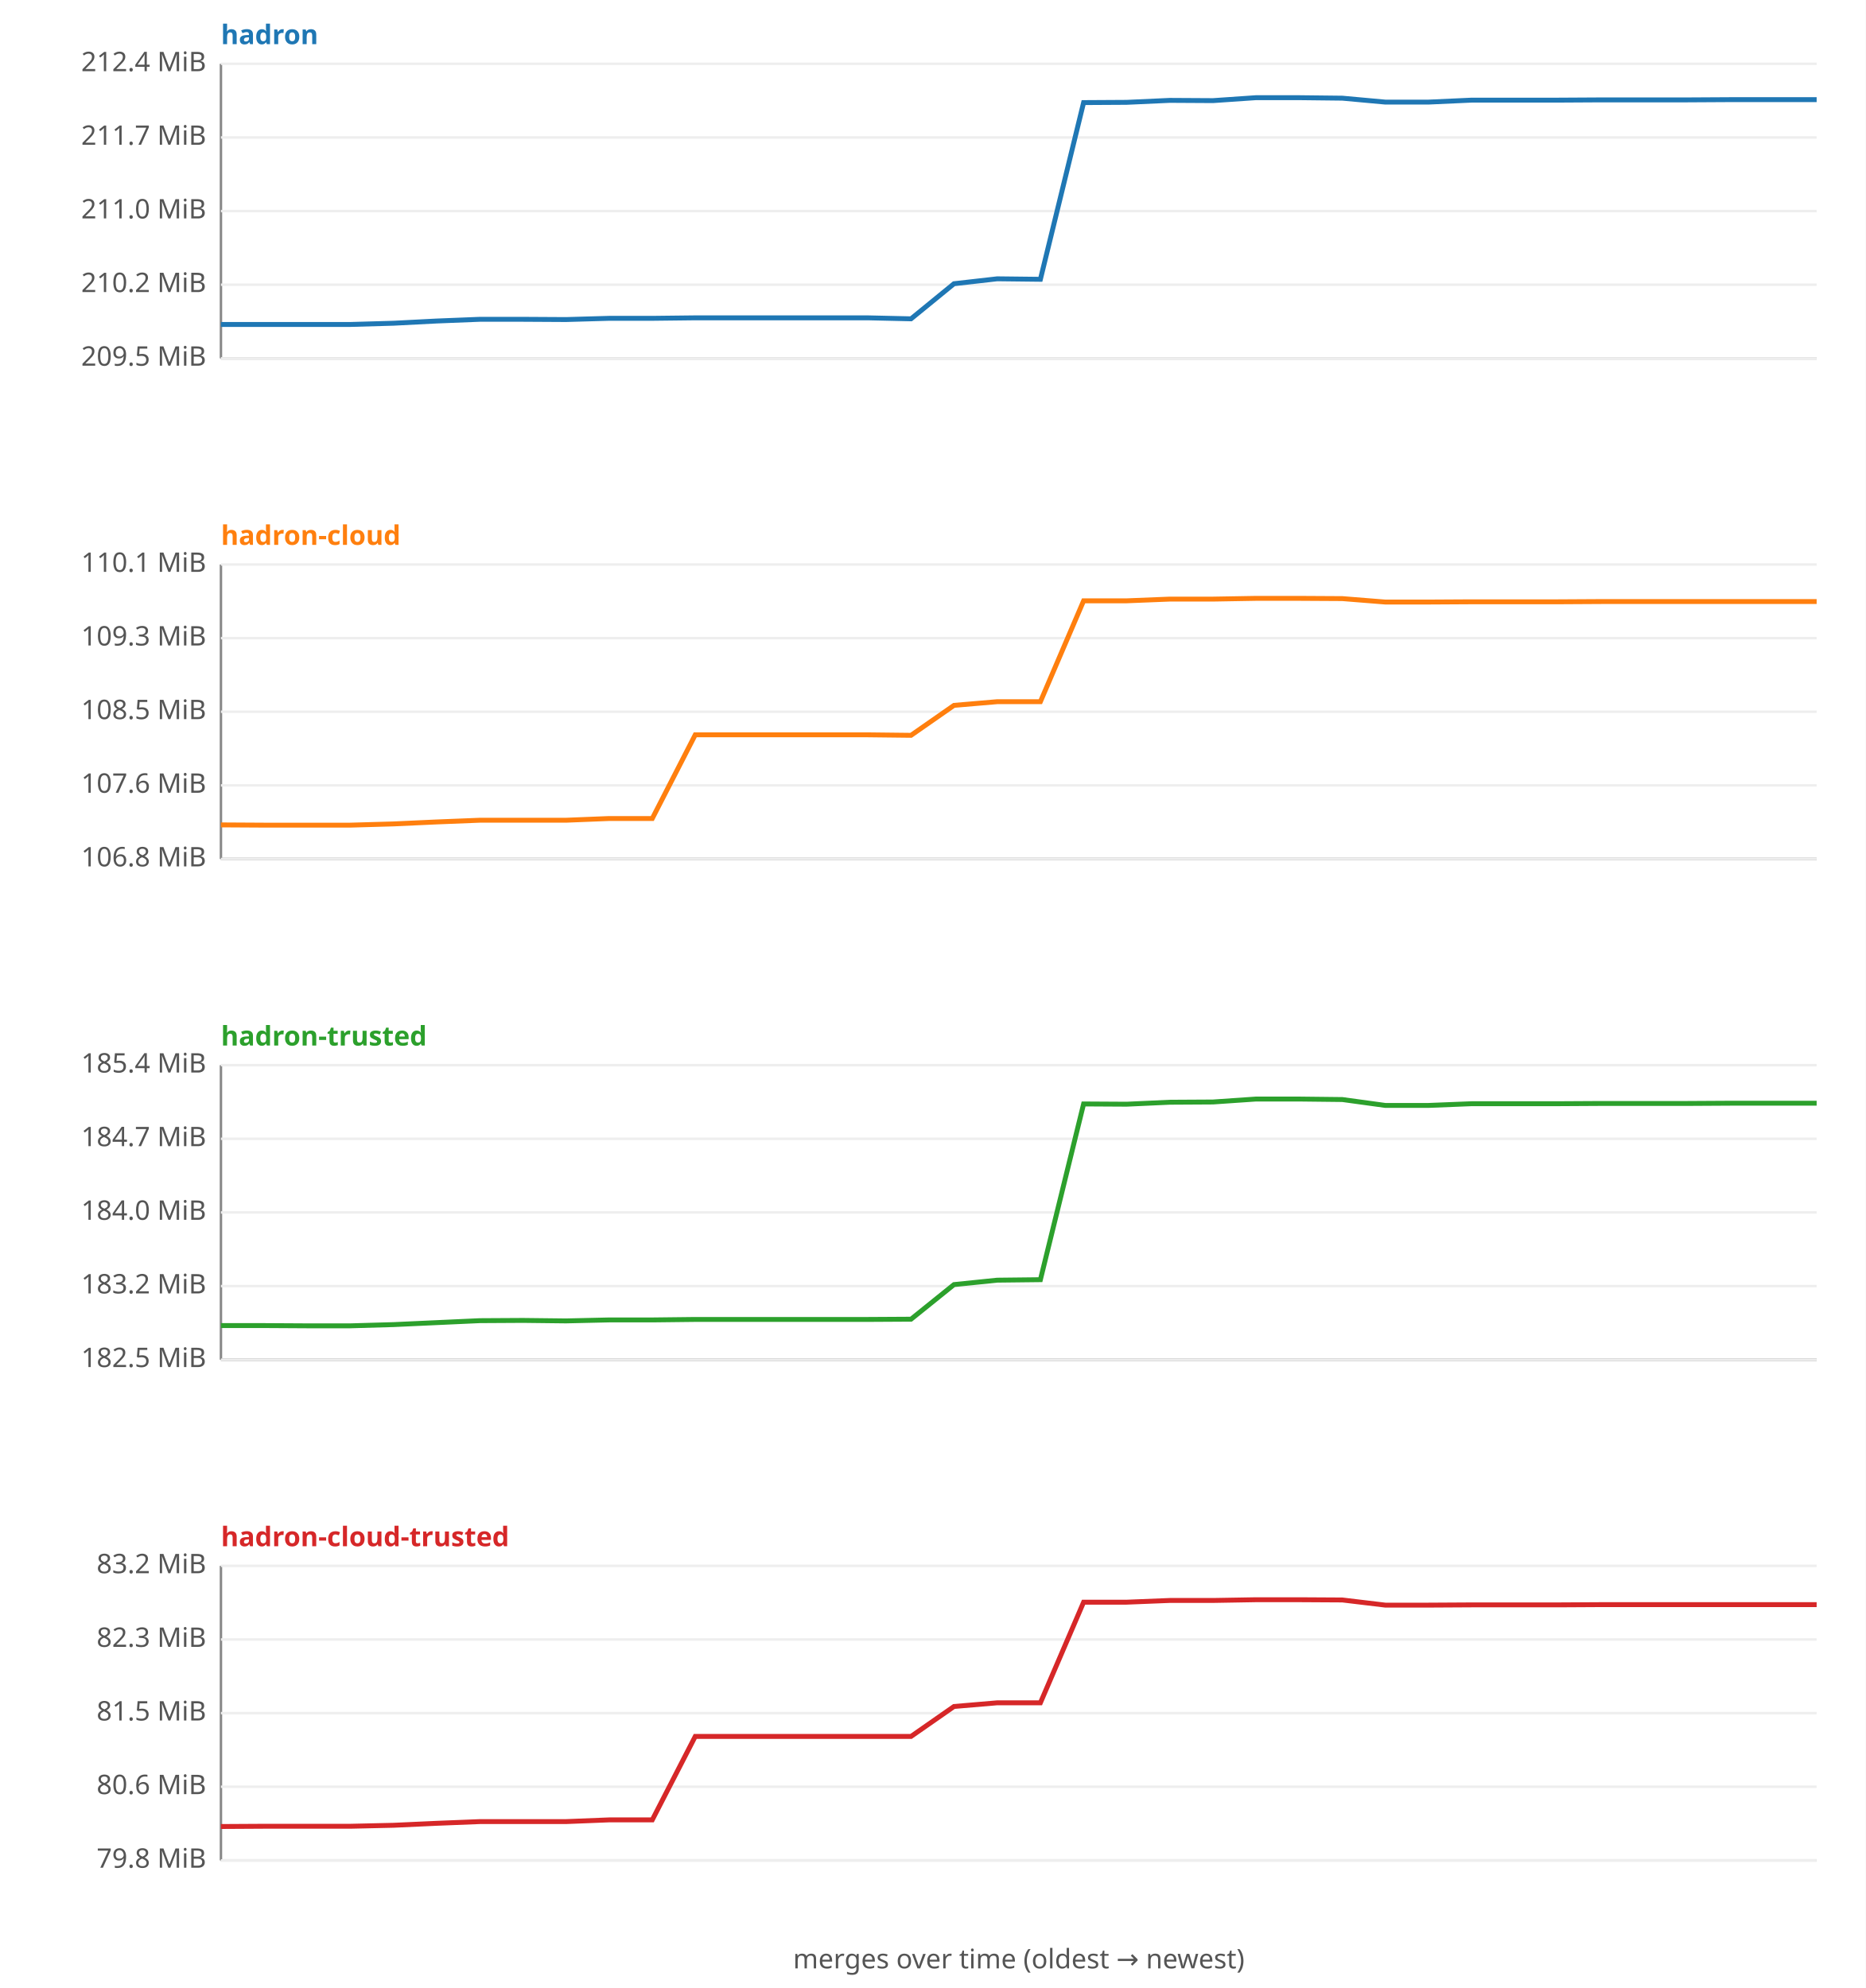
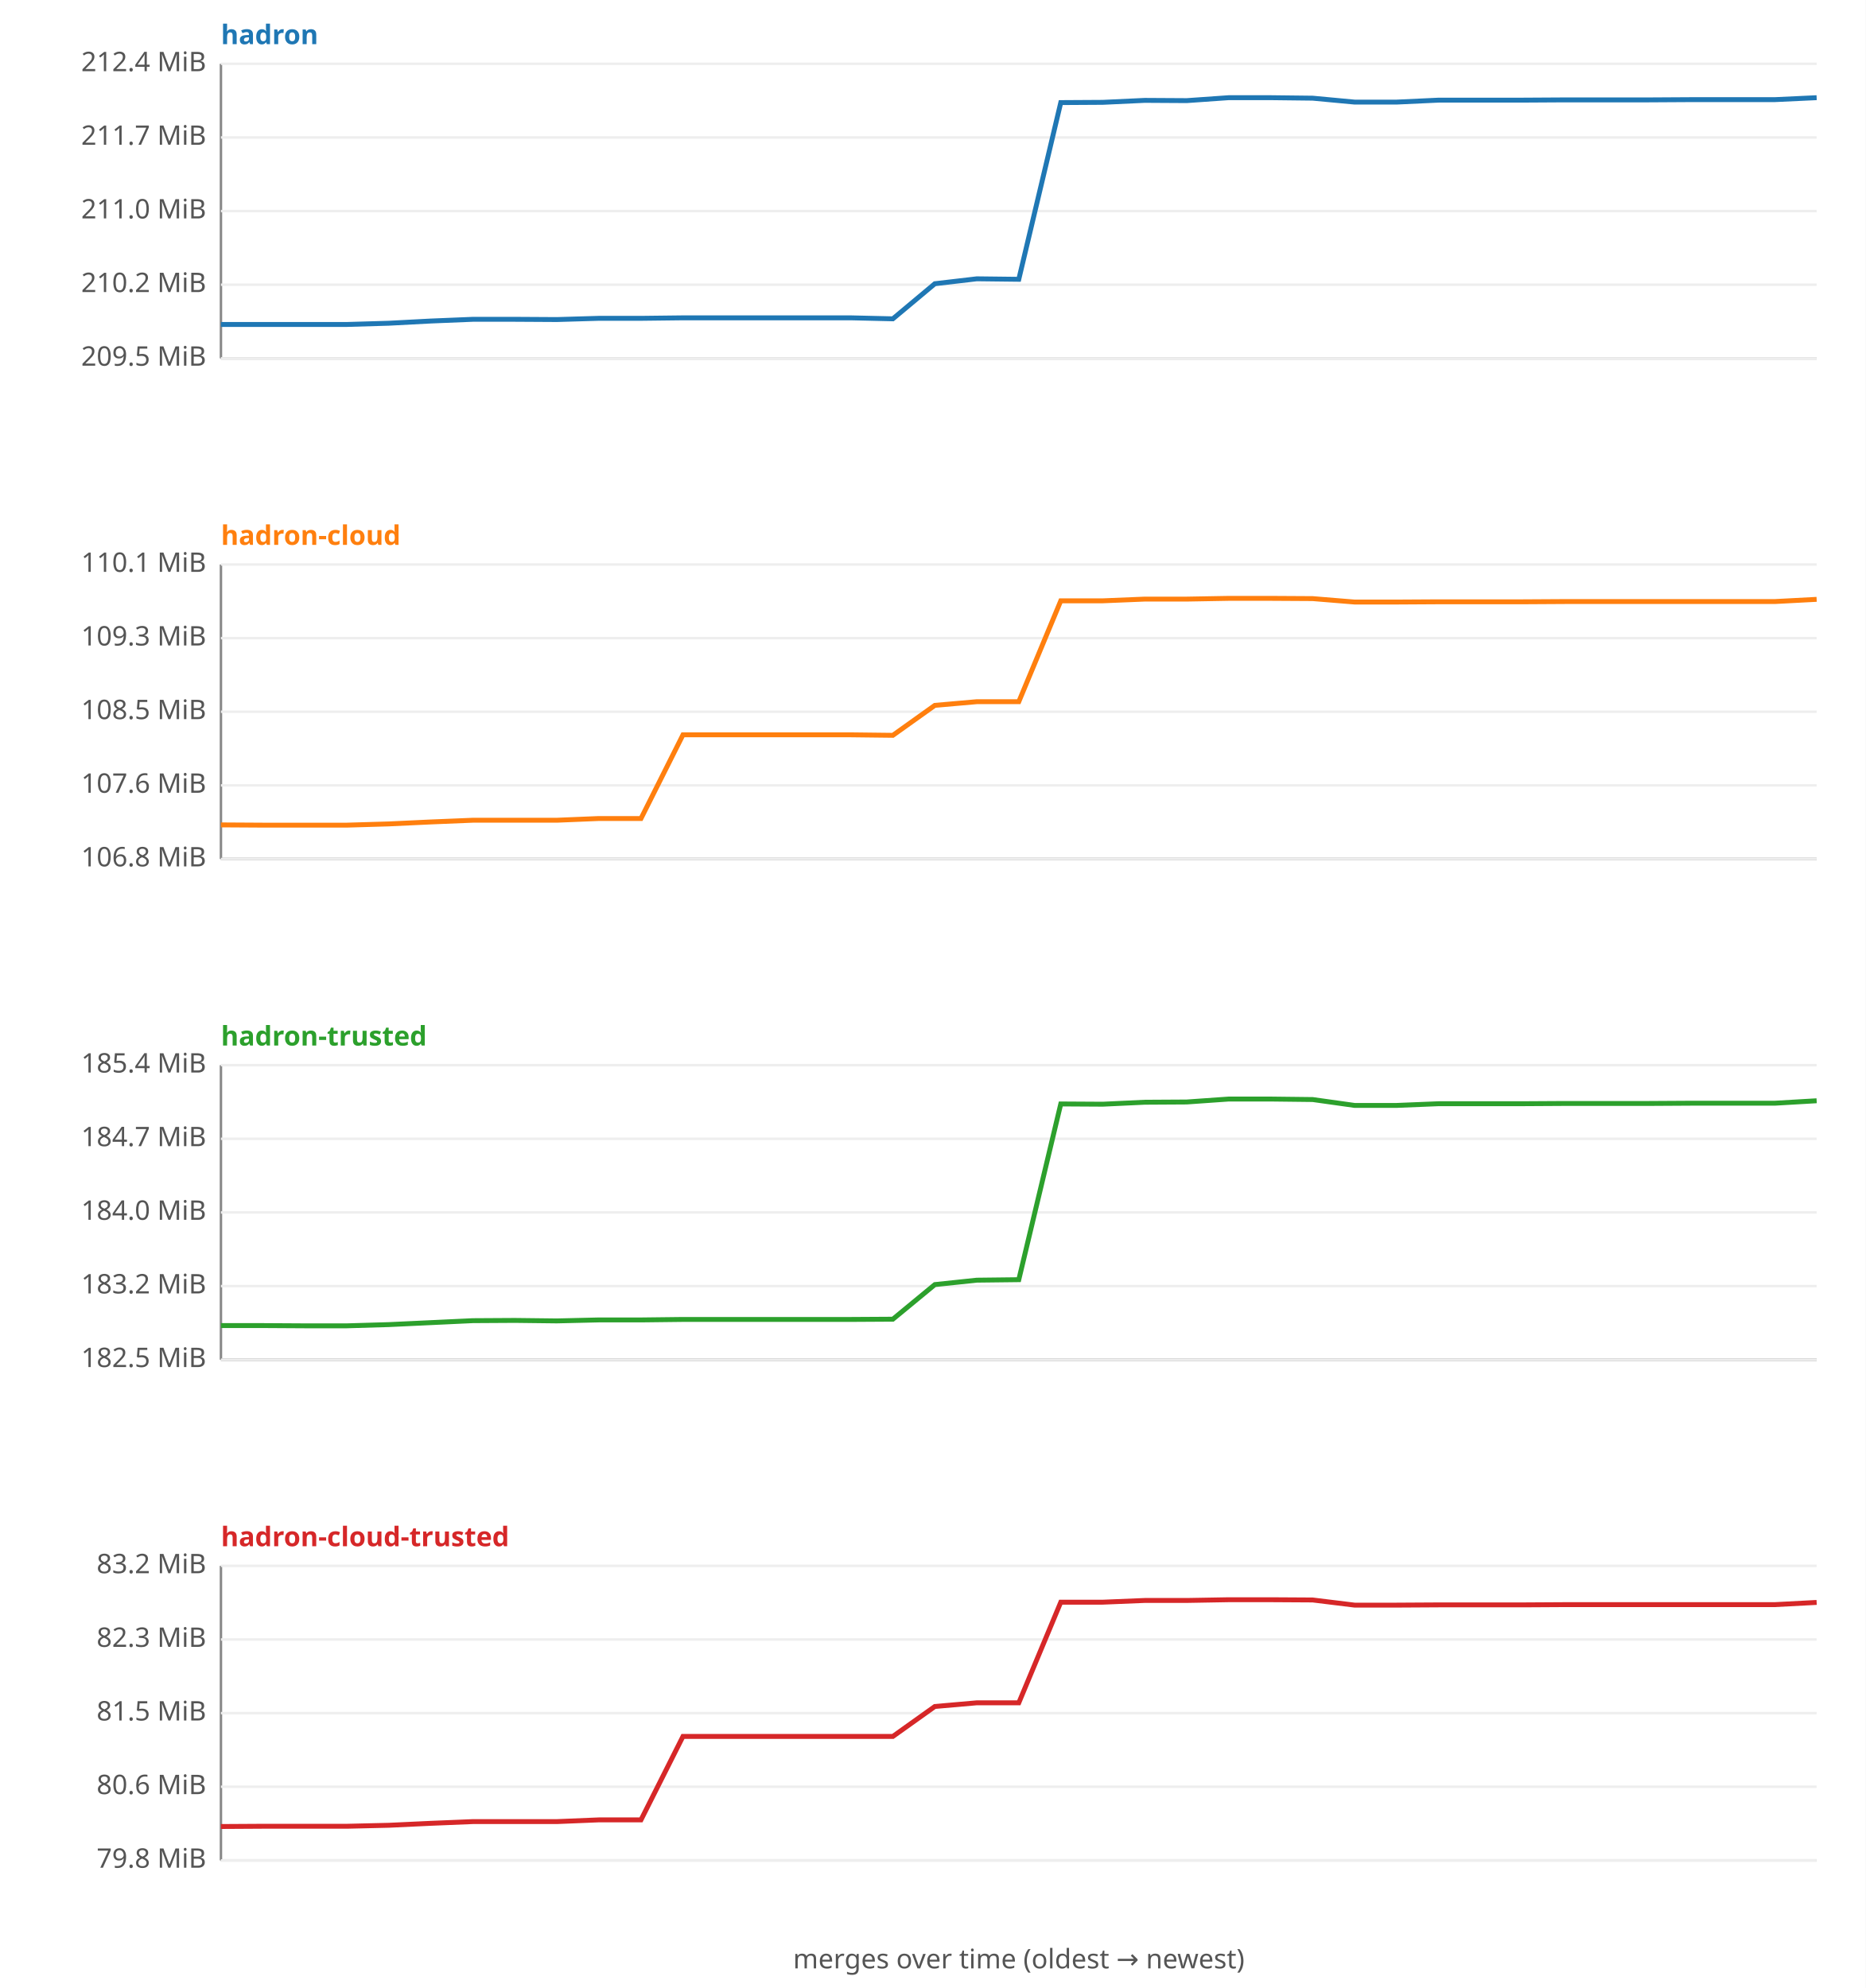
<svg xmlns="http://www.w3.org/2000/svg" width="760" height="810" viewBox="0 0 760 810" font-family="sans-serif" font-size="11">
  <rect width="760" height="810" fill="#ffffff" />
  <text x="90" y="18" fill="#1f77b4" font-weight="bold">hadron</text>
  <line x1="90" y1="26" x2="90" y2="146" stroke="#888" />
  <line x1="90" y1="146" x2="740" y2="146" stroke="#888" />
  <line x1="90" y1="146.0" x2="740" y2="146.0" stroke="#eee" />
  <text x="84" y="149.0" text-anchor="end" fill="#555">209.5 MiB</text>
  <line x1="90" y1="116.0" x2="740" y2="116.0" stroke="#eee" />
  <text x="84" y="119.0" text-anchor="end" fill="#555">210.2 MiB</text>
  <line x1="90" y1="86.0" x2="740" y2="86.0" stroke="#eee" />
  <text x="84" y="89.0" text-anchor="end" fill="#555">211.0 MiB</text>
  <line x1="90" y1="56.0" x2="740" y2="56.0" stroke="#eee" />
  <text x="84" y="59.0" text-anchor="end" fill="#555">211.7 MiB</text>
  <line x1="90" y1="26.0" x2="740" y2="26.0" stroke="#eee" />
  <text x="84" y="29.0" text-anchor="end" fill="#555">212.4 MiB</text>
-   <polyline fill="none" stroke="#1f77b4" stroke-width="2" points="90.0,132.2 107.6,132.2 125.1,132.2 142.7,132.2 160.3,131.7 177.8,130.8 195.4,130.1 213.0,130.1 230.5,130.2 248.1,129.7 265.7,129.7 283.2,129.5 300.8,129.5 318.4,129.5 335.9,129.5 353.5,129.5 371.1,129.9 388.6,115.6 406.2,113.6 423.8,113.8 441.4,41.8 458.9,41.7 476.5,40.9 494.1,41.0 511.6,39.8 529.2,39.8 546.8,40.0 564.3,41.6 581.9,41.6 599.5,40.8 617.0,40.8 634.6,40.8 652.2,40.7 669.7,40.7 687.3,40.7 704.9,40.6 722.4,40.6 740.0,40.6 " />
+   <polyline fill="none" stroke="#1f77b4" stroke-width="2" points="90.0,132.2 107.1,132.2 124.2,132.2 141.3,132.2 158.4,131.7 175.5,130.8 192.6,130.1 209.7,130.1 226.8,130.2 243.9,129.7 261.1,129.7 278.2,129.5 295.3,129.5 312.4,129.5 329.5,129.5 346.6,129.5 363.7,129.9 380.8,115.6 397.9,113.6 415.0,113.8 432.1,41.8 449.2,41.7 466.3,40.9 483.4,41.0 500.5,39.8 517.6,39.8 534.7,40.0 551.8,41.6 568.9,41.6 586.1,40.8 603.2,40.8 620.3,40.8 637.4,40.7 654.5,40.7 671.6,40.7 688.7,40.6 705.8,40.6 722.9,40.6 740.0,39.8 " />
  <text x="90" y="222" fill="#ff7f0e" font-weight="bold">hadron-cloud</text>
  <line x1="90" y1="230" x2="90" y2="350" stroke="#888" />
  <line x1="90" y1="350" x2="740" y2="350" stroke="#888" />
  <line x1="90" y1="350.0" x2="740" y2="350.0" stroke="#eee" />
  <text x="84" y="353.0" text-anchor="end" fill="#555">106.8 MiB</text>
  <line x1="90" y1="320.0" x2="740" y2="320.0" stroke="#eee" />
  <text x="84" y="323.0" text-anchor="end" fill="#555">107.6 MiB</text>
  <line x1="90" y1="290.0" x2="740" y2="290.0" stroke="#eee" />
  <text x="84" y="293.0" text-anchor="end" fill="#555">108.5 MiB</text>
  <line x1="90" y1="260.0" x2="740" y2="260.0" stroke="#eee" />
  <text x="84" y="263.0" text-anchor="end" fill="#555">109.3 MiB</text>
  <line x1="90" y1="230.0" x2="740" y2="230.0" stroke="#eee" />
  <text x="84" y="233.0" text-anchor="end" fill="#555">110.1 MiB</text>
-   <polyline fill="none" stroke="#ff7f0e" stroke-width="2" points="90.0,336.1 107.6,336.2 125.1,336.2 142.7,336.2 160.3,335.7 177.8,334.9 195.4,334.2 213.0,334.2 230.5,334.2 248.1,333.5 265.7,333.5 283.2,299.4 300.8,299.4 318.4,299.4 335.9,299.4 353.5,299.4 371.1,299.6 388.6,287.4 406.2,285.9 423.8,285.9 441.4,244.8 458.9,244.8 476.5,244.1 494.1,244.1 511.6,243.8 529.2,243.8 546.8,243.9 564.3,245.3 581.9,245.3 599.5,245.2 617.0,245.2 634.6,245.2 652.2,245.1 669.7,245.1 687.3,245.1 704.9,245.1 722.4,245.1 740.0,245.1 " />
+   <polyline fill="none" stroke="#ff7f0e" stroke-width="2" points="90.0,336.1 107.1,336.2 124.2,336.2 141.3,336.2 158.4,335.7 175.5,334.9 192.6,334.2 209.7,334.2 226.8,334.2 243.9,333.5 261.1,333.5 278.2,299.4 295.3,299.4 312.4,299.4 329.5,299.4 346.6,299.4 363.7,299.6 380.8,287.4 397.9,285.9 415.0,285.9 432.1,244.8 449.2,244.8 466.3,244.1 483.4,244.1 500.5,243.8 517.6,243.8 534.7,243.9 551.8,245.3 568.9,245.3 586.1,245.2 603.2,245.2 620.3,245.2 637.4,245.1 654.5,245.1 671.6,245.1 688.7,245.1 705.8,245.1 722.9,245.1 740.0,244.2 " />
  <text x="90" y="426" fill="#2ca02c" font-weight="bold">hadron-trusted</text>
  <line x1="90" y1="434" x2="90" y2="554" stroke="#888" />
  <line x1="90" y1="554" x2="740" y2="554" stroke="#888" />
  <line x1="90" y1="554.0" x2="740" y2="554.0" stroke="#eee" />
  <text x="84" y="557.0" text-anchor="end" fill="#555">182.5 MiB</text>
  <line x1="90" y1="524.0" x2="740" y2="524.0" stroke="#eee" />
  <text x="84" y="527.0" text-anchor="end" fill="#555">183.2 MiB</text>
  <line x1="90" y1="494.0" x2="740" y2="494.0" stroke="#eee" />
  <text x="84" y="497.0" text-anchor="end" fill="#555">184.0 MiB</text>
  <line x1="90" y1="464.0" x2="740" y2="464.0" stroke="#eee" />
  <text x="84" y="467.0" text-anchor="end" fill="#555">184.7 MiB</text>
  <line x1="90" y1="434.0" x2="740" y2="434.0" stroke="#eee" />
  <text x="84" y="437.0" text-anchor="end" fill="#555">185.4 MiB</text>
-   <polyline fill="none" stroke="#2ca02c" stroke-width="2" points="90.0,540.1 107.6,540.1 125.1,540.2 142.7,540.2 160.3,539.7 177.8,538.9 195.4,538.1 213.0,538.0 230.5,538.2 248.1,537.8 265.7,537.8 283.2,537.6 300.8,537.6 318.4,537.6 335.9,537.6 353.5,537.6 371.1,537.5 388.6,523.4 406.2,521.6 423.8,521.4 441.4,449.8 458.9,449.9 476.5,449.1 494.1,449.0 511.6,447.8 529.2,447.8 546.8,448.0 564.3,450.4 581.9,450.4 599.5,449.7 617.0,449.7 634.6,449.7 652.2,449.6 669.7,449.6 687.3,449.6 704.9,449.5 722.4,449.5 740.0,449.5 " />
+   <polyline fill="none" stroke="#2ca02c" stroke-width="2" points="90.0,540.1 107.1,540.1 124.2,540.2 141.3,540.2 158.4,539.7 175.5,538.9 192.6,538.1 209.7,538.0 226.8,538.2 243.9,537.8 261.1,537.8 278.2,537.6 295.3,537.6 312.4,537.6 329.5,537.6 346.6,537.6 363.7,537.5 380.8,523.4 397.9,521.6 415.0,521.4 432.1,449.8 449.2,449.9 466.3,449.1 483.4,449.0 500.5,447.8 517.6,447.8 534.7,448.0 551.8,450.4 568.9,450.4 586.1,449.7 603.2,449.7 620.3,449.7 637.4,449.6 654.5,449.6 671.6,449.6 688.7,449.5 705.8,449.5 722.9,449.5 740.0,448.5 " />
  <text x="90" y="630" fill="#d62728" font-weight="bold">hadron-cloud-trusted</text>
  <line x1="90" y1="638" x2="90" y2="758" stroke="#888" />
  <line x1="90" y1="758" x2="740" y2="758" stroke="#888" />
  <line x1="90" y1="758.0" x2="740" y2="758.0" stroke="#eee" />
  <text x="84" y="761.0" text-anchor="end" fill="#555">79.8 MiB</text>
  <line x1="90" y1="728.0" x2="740" y2="728.0" stroke="#eee" />
  <text x="84" y="731.0" text-anchor="end" fill="#555">80.6 MiB</text>
  <line x1="90" y1="698.0" x2="740" y2="698.0" stroke="#eee" />
  <text x="84" y="701.0" text-anchor="end" fill="#555">81.5 MiB</text>
  <line x1="90" y1="668.0" x2="740" y2="668.0" stroke="#eee" />
  <text x="84" y="671.0" text-anchor="end" fill="#555">82.3 MiB</text>
  <line x1="90" y1="638.0" x2="740" y2="638.0" stroke="#eee" />
  <text x="84" y="641.0" text-anchor="end" fill="#555">83.2 MiB</text>
-   <polyline fill="none" stroke="#d62728" stroke-width="2" points="90.0,744.2 107.6,744.1 125.1,744.1 142.7,744.1 160.3,743.7 177.8,742.9 195.4,742.2 213.0,742.2 230.5,742.2 248.1,741.5 265.7,741.5 283.2,707.5 300.8,707.5 318.4,707.5 335.9,707.5 353.5,707.5 371.1,707.5 388.6,695.3 406.2,693.8 423.8,693.8 441.4,652.8 458.9,652.8 476.5,652.1 494.1,652.1 511.6,651.8 529.2,651.8 546.8,651.9 564.3,654.0 581.9,654.0 599.5,653.9 617.0,653.9 634.6,653.9 652.2,653.8 669.7,653.8 687.3,653.8 704.9,653.8 722.4,653.8 740.0,653.8 " />
+   <polyline fill="none" stroke="#d62728" stroke-width="2" points="90.0,744.2 107.1,744.1 124.2,744.1 141.3,744.1 158.4,743.7 175.5,742.9 192.6,742.2 209.7,742.2 226.8,742.2 243.9,741.5 261.1,741.5 278.2,707.5 295.3,707.5 312.4,707.5 329.5,707.5 346.6,707.5 363.7,707.5 380.8,695.3 397.9,693.8 415.0,693.8 432.1,652.8 449.2,652.8 466.3,652.1 483.4,652.1 500.5,651.8 517.6,651.8 534.7,651.9 551.8,654.0 568.9,654.0 586.1,653.9 603.2,653.9 620.3,653.9 637.4,653.8 654.5,653.8 671.6,653.8 688.7,653.8 705.8,653.8 722.9,653.8 740.0,652.9 " />
  <text x="415" y="802" text-anchor="middle" fill="#555">merges over time (oldest → newest)</text>
</svg>
